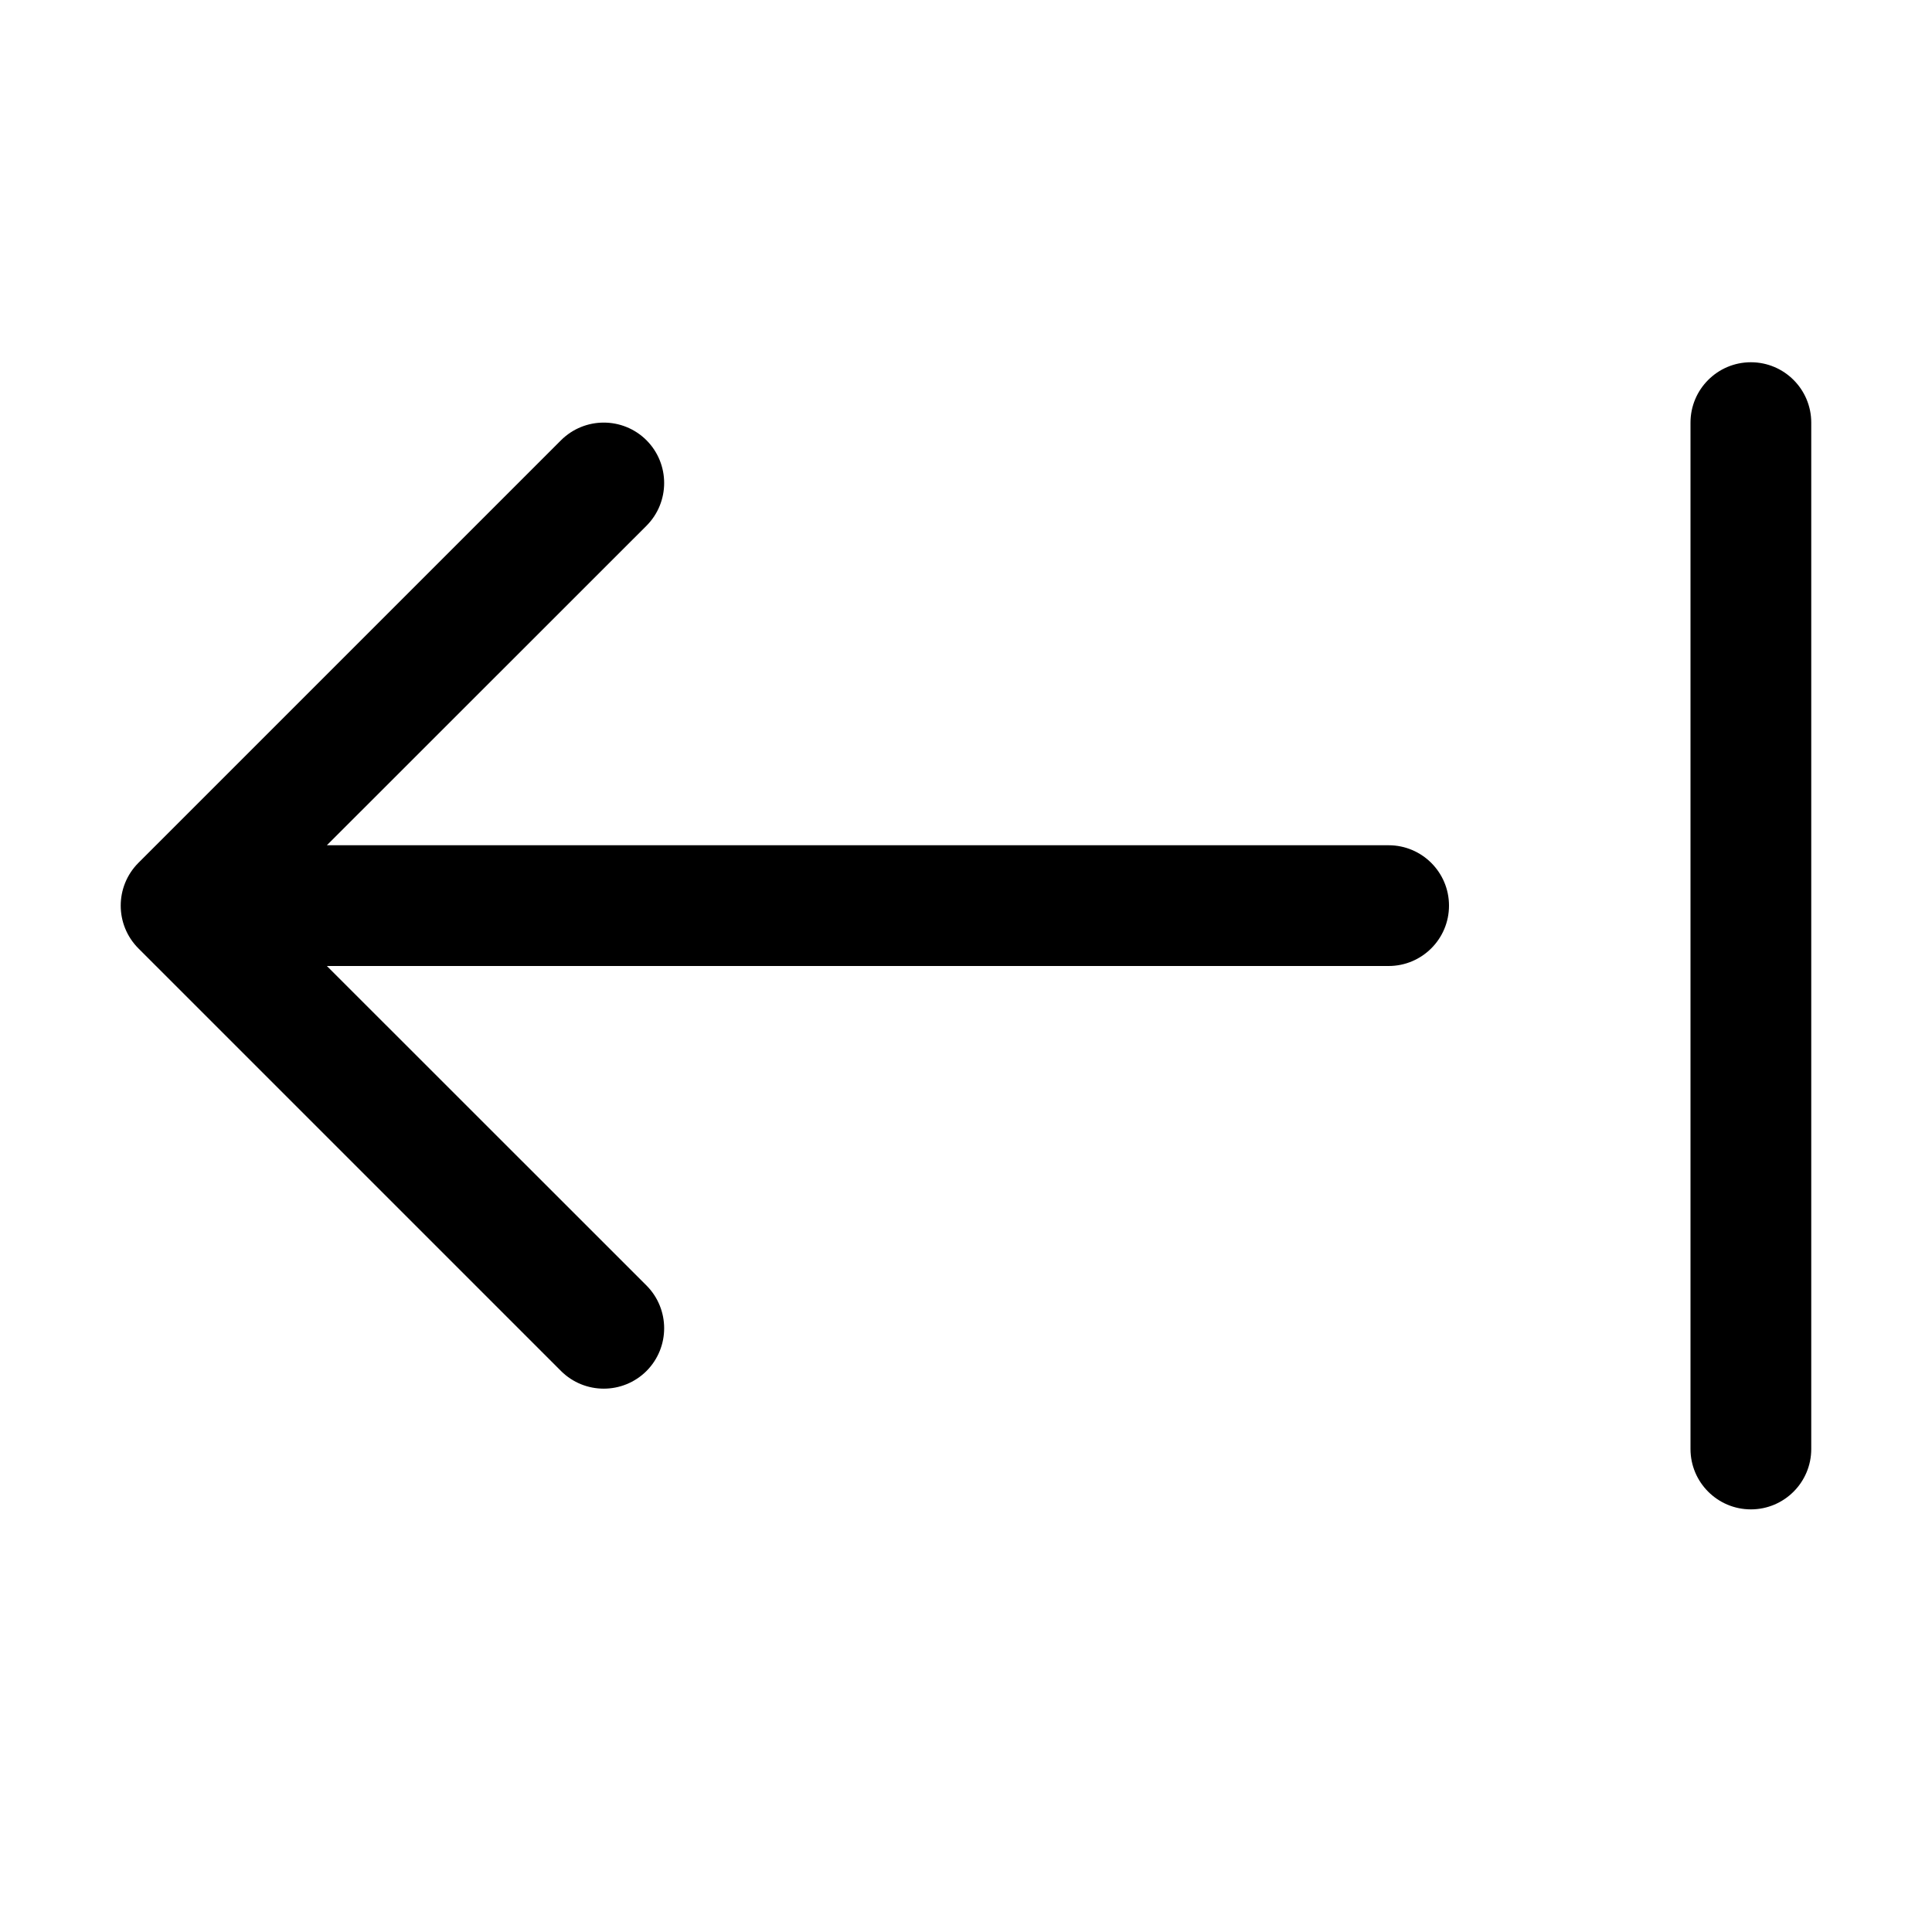
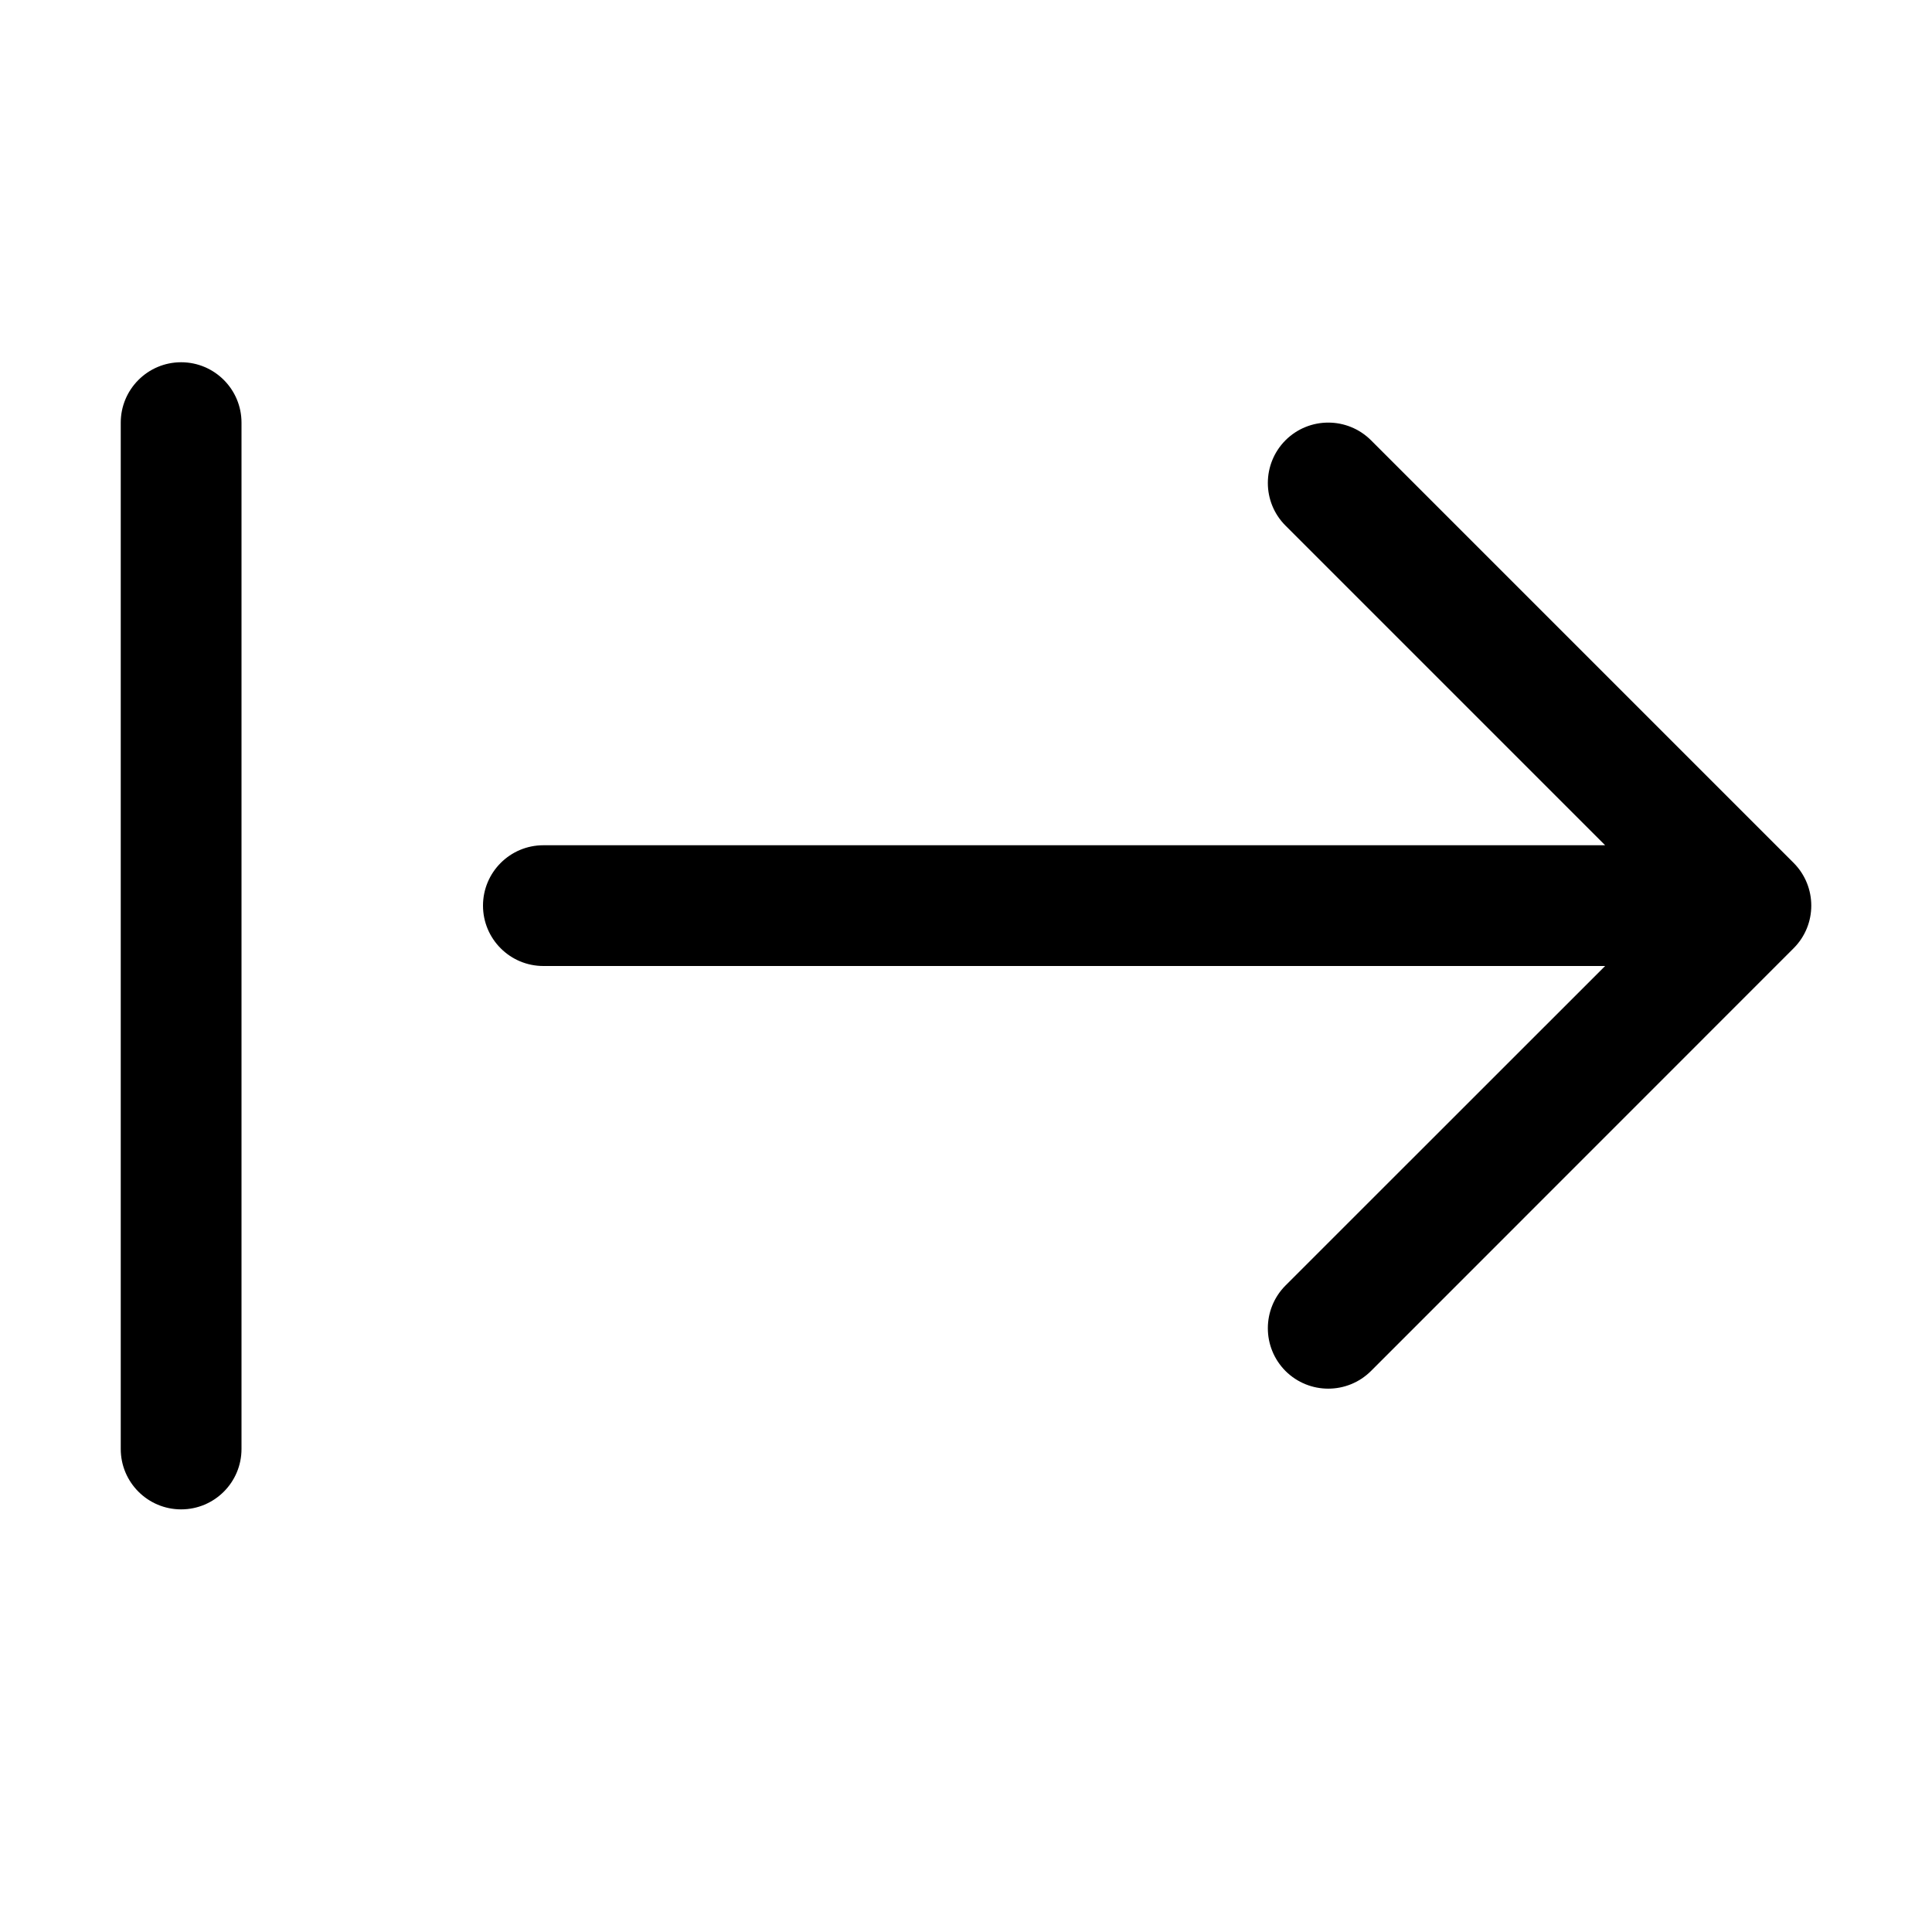
<svg xmlns="http://www.w3.org/2000/svg" viewBox="0 0 16 16" fill="none">
-   <path d="M14.5 3C14.224 3 14 3.224 14 3.5V12C14 12.276 14.224 12.5 14.5 12.5C14.776 12.5 15 12.276 15 12V3.5C15 3.224 14.776 3 14.5 3ZM5.354 3.646C5.158 3.451 4.842 3.451 4.646 3.646L1.146 7.146C0.951 7.342 0.951 7.658 1.146 7.854L4.646 11.354C4.842 11.549 5.158 11.549 5.354 11.354C5.549 11.158 5.549 10.842 5.354 10.646L2.707 8H11.5C11.776 8 12 7.776 12 7.5C12 7.224 11.776 7 11.5 7H2.707L5.354 4.354C5.549 4.158 5.549 3.842 5.354 3.646Z" fill="currentColor" />
+   <path d="M1.5 3C1.776 3 2 3.224 2 3.5V12C2 12.276 1.776 12.5 1.5 12.5C1.224 12.5 1 12.276 1 12V3.5C1 3.224 1.224 3 1.5 3ZM10.646 3.646C10.842 3.451 11.158 3.451 11.354 3.646L14.854 7.146C15.049 7.342 15.049 7.658 14.854 7.853L11.354 11.354C11.158 11.549 10.842 11.549 10.646 11.354C10.451 11.158 10.451 10.842 10.646 10.646L13.293 8H4.5C4.224 8 4 7.776 4 7.5C4 7.224 4.224 7 4.5 7H13.293L10.646 4.353C10.451 4.158 10.451 3.842 10.646 3.646Z" fill="currentColor" />
</svg>
